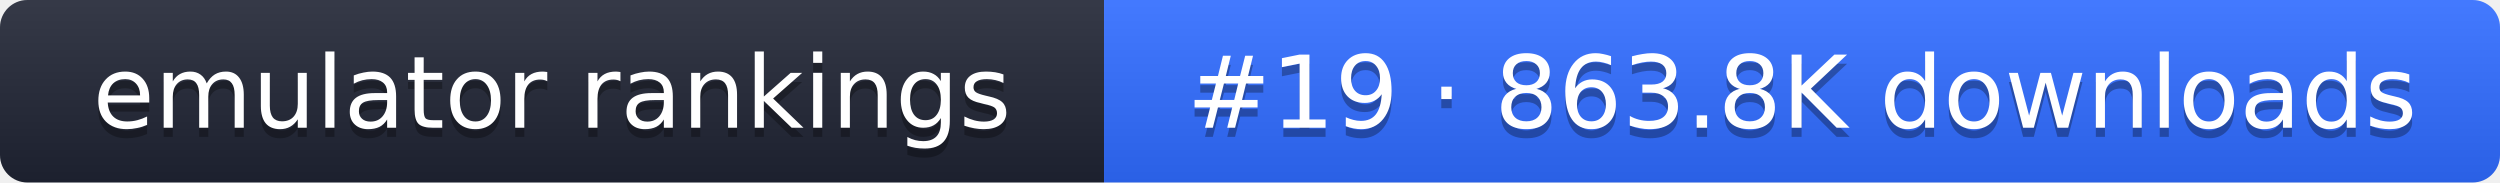
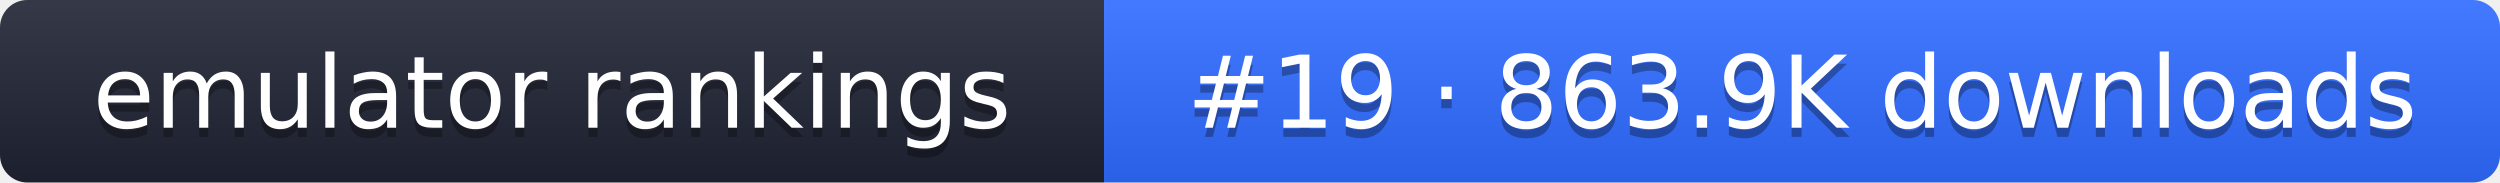
- <svg xmlns="http://www.w3.org/2000/svg" width="274" height="20" role="img" aria-label="emulator rankings: #19 · 863.8K downloads">
+ <svg xmlns="http://www.w3.org/2000/svg" width="274" height="20" role="img" aria-label="emulator rankings: #19 · 863.9K downloads">
  <linearGradient id="g" x2="0" y2="100%">
    <stop offset="0" stop-color="#fff" stop-opacity=".1" />
    <stop offset="1" stop-opacity=".1" />
  </linearGradient>
  <clipPath id="r">
    <rect width="274" height="20" rx="3" fill="#fff" />
  </clipPath>
  <g clip-path="url(#r)">
    <rect width="121" height="20" fill="#1f2433" />
    <rect x="121" width="153" height="20" fill="#2f6bff" />
    <rect width="274" height="20" fill="url(#g)" />
  </g>
  <g fill="#fff" text-anchor="middle" font-family="Verdana,DejaVu Sans,sans-serif" font-size="11">
    <text x="60.5" y="15" fill="#010101" fill-opacity=".3">emulator rankings</text>
    <text x="60.5" y="14">emulator rankings</text>
-     <text x="197.5" y="15" fill="#010101" fill-opacity=".3">#19 · 863.8K downloads</text>
-     <text x="197.5" y="14">#19 · 863.8K downloads</text>
+     <text x="197.5" y="15" fill="#010101" fill-opacity=".3">#19 · 863.9K downloads</text>
+     <text x="197.5" y="14">#19 · 863.9K downloads</text>
  </g>
</svg>
